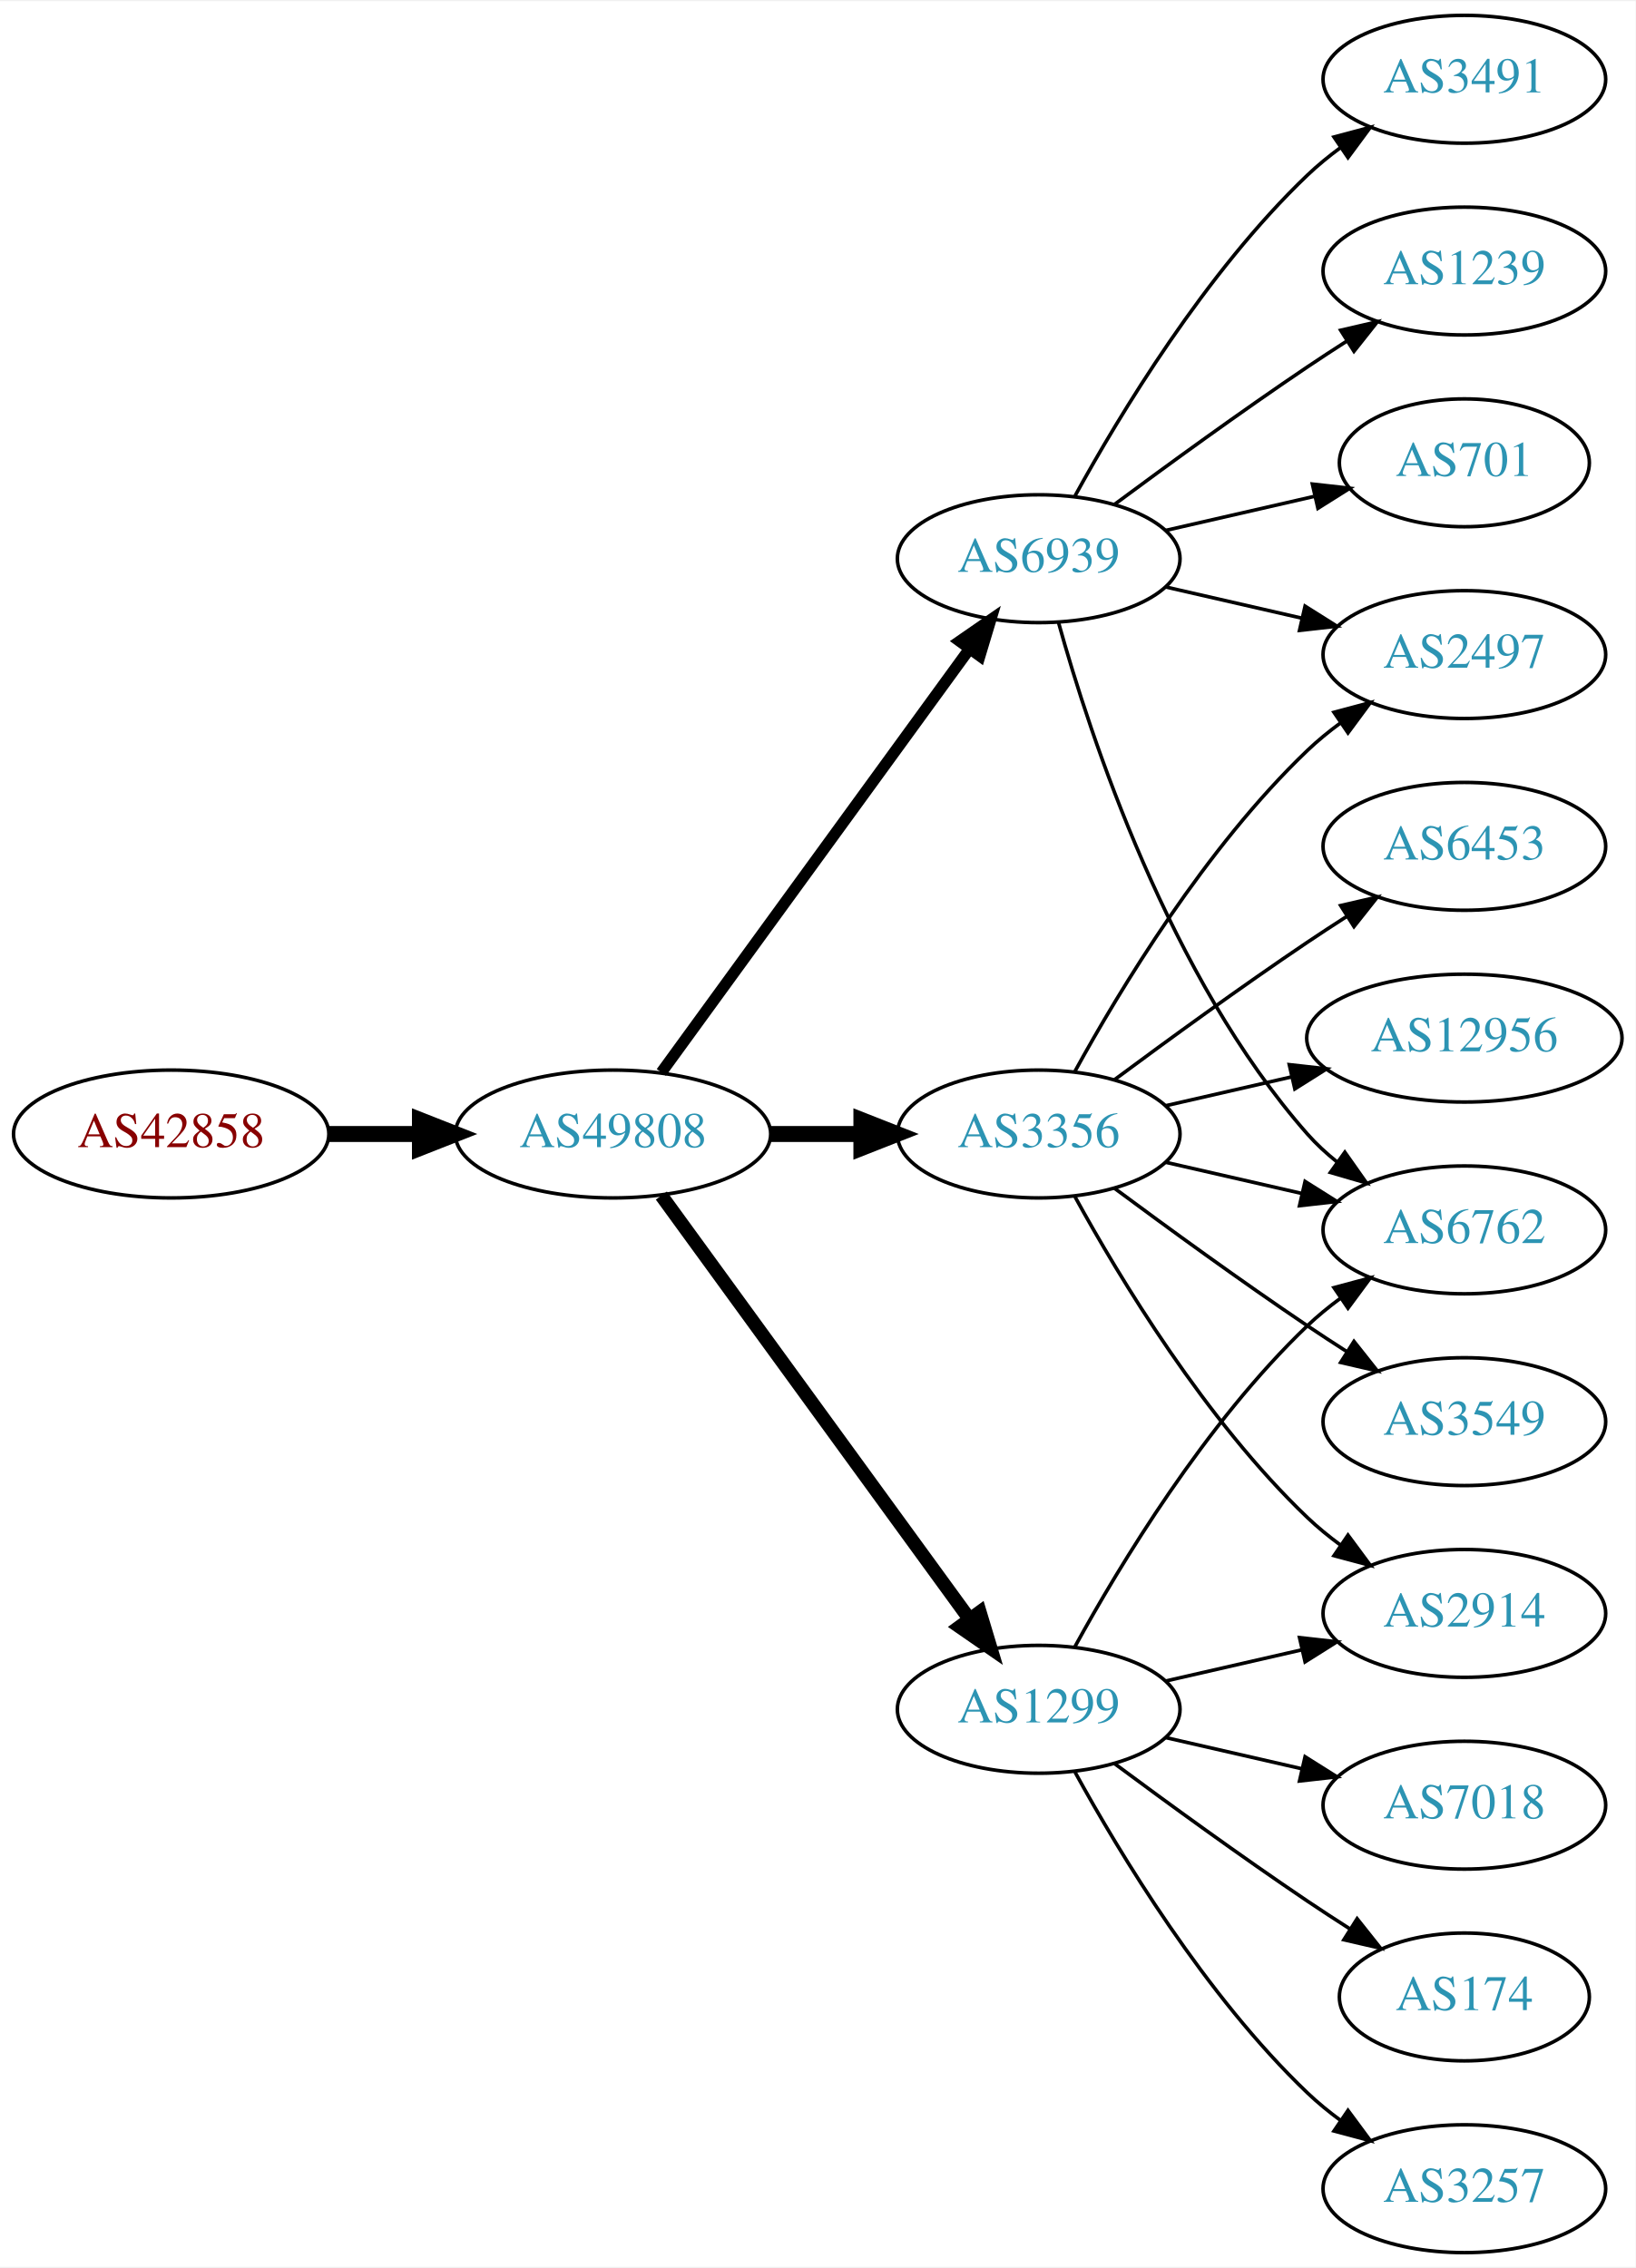
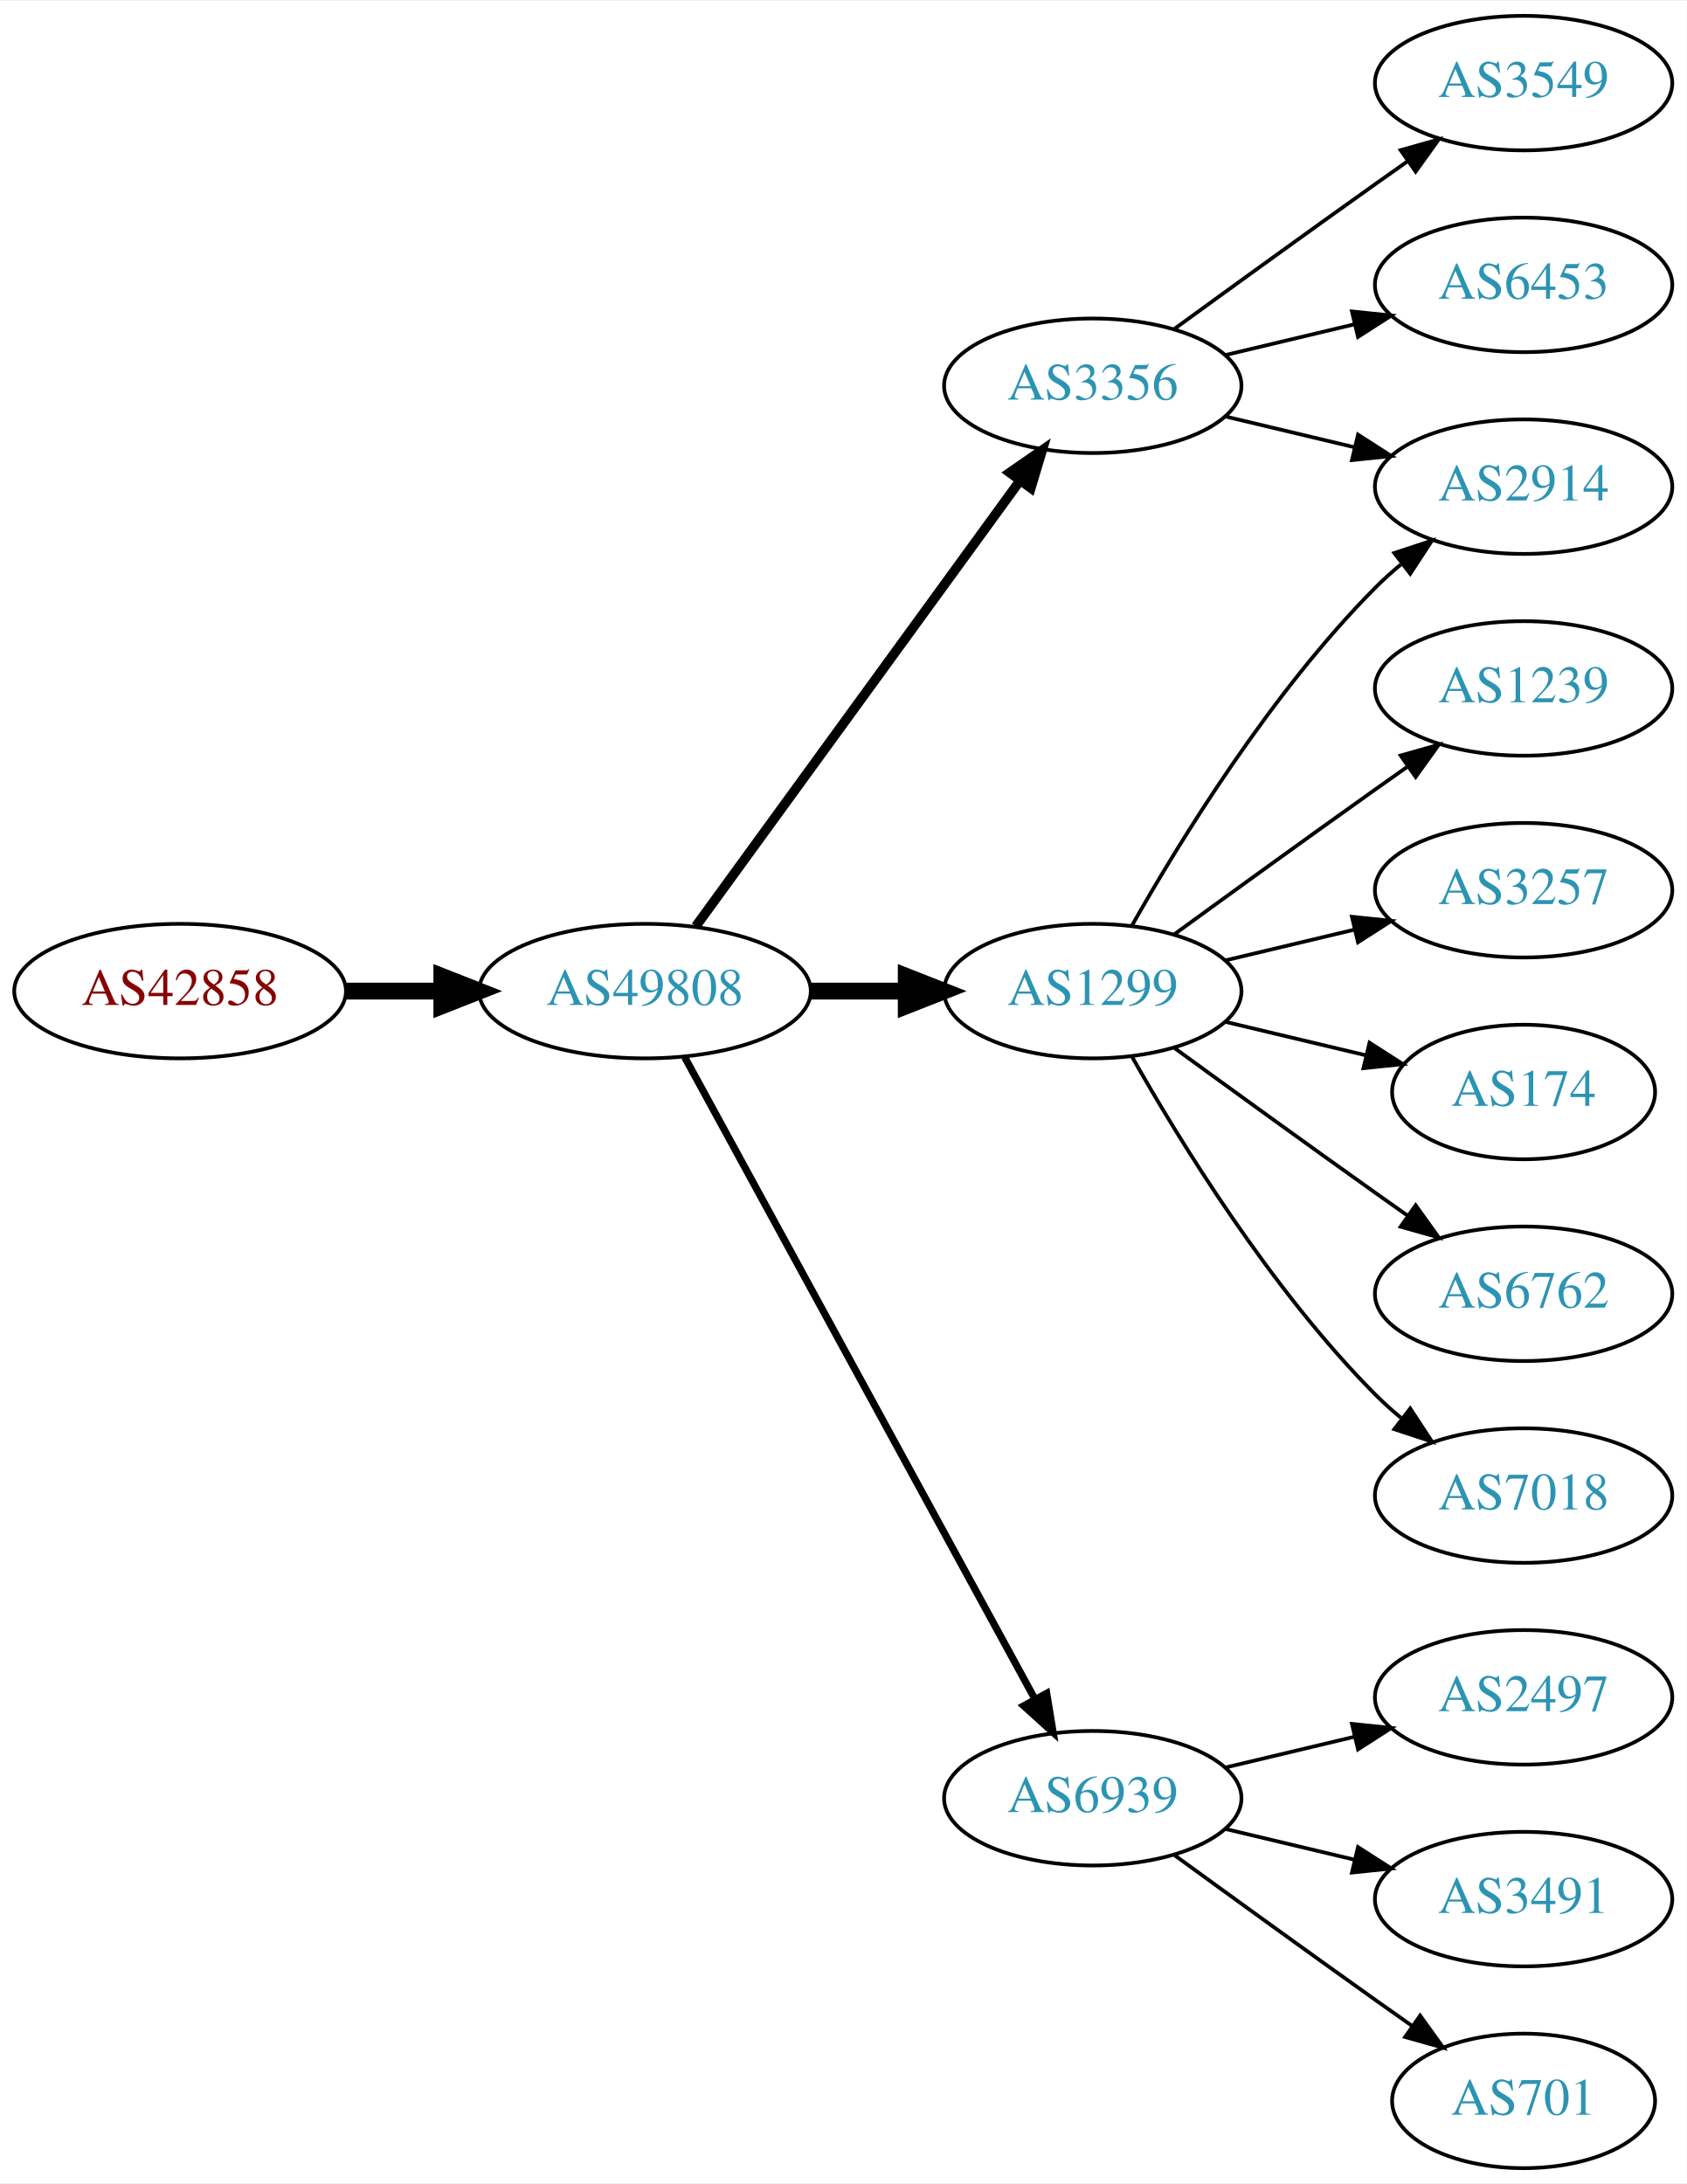
- <svg xmlns="http://www.w3.org/2000/svg" xmlns:xlink="http://www.w3.org/1999/xlink" width="460pt" height="638pt" viewBox="0.00 0.00 460.47 638.00">
-   <g id="graph0" class="graph" transform="scale(1 1) rotate(0) translate(4 634)">
-     <polygon fill="white" stroke="none" points="-4,4 -4,-634 456.469,-634 456.469,4 -4,4" />
+ <svg xmlns="http://www.w3.org/2000/svg" xmlns:xlink="http://www.w3.org/1999/xlink" width="451pt" height="584pt" viewBox="0.00 0.00 451.37 584.00">
+   <g id="graph0" class="graph" transform="scale(1 1) rotate(0) translate(4 580)">
+     <polygon fill="white" stroke="none" points="-4,4 -4,-580 447.37,-580 447.37,4 -4,4" />
    <g id="node1" class="node">
      <g id="a_node1">
        <a xlink:href="/asn/42858" xlink:title="AS42858 ~ WeTi-AS [AT]">
          <ellipse fill="#ffffff" stroke="black" cx="44.196" cy="-315" rx="44.393" ry="18" />
          <text text-anchor="middle" x="44.196" y="-311.3" font-family="Times,serif" font-size="14.00" fill="#880000">AS42858</text>
        </a>
      </g>
    </g>
    <g id="node2" class="node">
      <g id="a_node2">
        <a xlink:href="/asn/49808" xlink:title="AS49808 ~ POWERSPEED-AS [AT]">
          <ellipse fill="#ffffff" stroke="black" cx="168.588" cy="-315" rx="44.393" ry="18" />
          <text text-anchor="middle" x="168.588" y="-311.3" font-family="Times,serif" font-size="14.00" fill="#2c94b3">AS49808</text>
        </a>
      </g>
    </g>
    <g id="edge1" class="edge">
      <path fill="none" stroke="black" stroke-width="4.5" d="M88.692,-315C96.898,-315 105.569,-315 114.041,-315" />
      <polygon fill="black" stroke="black" stroke-width="4.5" points="114.233,-318.938 124.233,-315 114.233,-311.063 114.233,-318.938" />
    </g>
    <g id="node3" class="node">
      <g id="a_node3">
-         <a xlink:href="/asn/1299" xlink:title="AS1299 ~ Telia Carrier [EU]">
-           <ellipse fill="#ffffff" stroke="black" cx="288.431" cy="-153" rx="39.794" ry="18" />
-           <text text-anchor="middle" x="288.431" y="-149.3" font-family="Times,serif" font-size="14.00" fill="#2c94b3">AS1299</text>
+         <a xlink:href="/asn/3356" xlink:title="AS3356 ~ Level 3 Parent, LLC [US]">
+           <ellipse fill="#ffffff" stroke="black" cx="288.431" cy="-477" rx="39.794" ry="18" />
+           <text text-anchor="middle" x="288.431" y="-473.3" font-family="Times,serif" font-size="14.00" fill="#2c94b3">AS3356</text>
        </a>
      </g>
    </g>
    <g id="edge2" class="edge">
-       <path fill="none" stroke="black" stroke-width="3.857" d="M182.199,-297.663C203.02,-269.04 244.683,-211.767 268.871,-178.514" />
-       <polygon fill="black" stroke="black" stroke-width="3.857" points="271.858,-180.358 274.91,-170.212 266.197,-176.24 271.858,-180.358" />
+       <path fill="none" stroke="black" stroke-width="2.571" d="M182.199,-332.337C203.02,-360.96 244.683,-418.233 268.871,-451.486" />
+       <polygon fill="black" stroke="black" stroke-width="2.571" points="266.197,-453.76 274.91,-459.788 271.858,-449.642 266.197,-453.76" />
    </g>
    <g id="node4" class="node">
      <g id="a_node4">
-         <a xlink:href="/asn/3356" xlink:title="AS3356 ~ Level 3 Parent, LLC [US]">
+         <a xlink:href="/asn/1299" xlink:title="AS1299 ~ Telia Carrier [EU]">
          <ellipse fill="#ffffff" stroke="black" cx="288.431" cy="-315" rx="39.794" ry="18" />
-           <text text-anchor="middle" x="288.431" y="-311.3" font-family="Times,serif" font-size="14.00" fill="#2c94b3">AS3356</text>
+           <text text-anchor="middle" x="288.431" y="-311.3" font-family="Times,serif" font-size="14.00" fill="#2c94b3">AS1299</text>
        </a>
      </g>
    </g>
    <g id="edge3" class="edge">
      <path fill="none" stroke="black" stroke-width="4.5" d="M212.799,-315C221.112,-315 229.875,-315 238.357,-315" />
      <polygon fill="black" stroke="black" stroke-width="4.5" points="238.516,-318.938 248.516,-315 238.516,-311.063 238.516,-318.938" />
    </g>
    <g id="node5" class="node">
      <g id="a_node5">
        <a xlink:href="/asn/6939" xlink:title="AS6939 ~ Hurricane Electric LLC [US]">
-           <ellipse fill="#ffffff" stroke="black" cx="288.431" cy="-477" rx="39.794" ry="18" />
-           <text text-anchor="middle" x="288.431" y="-473.3" font-family="Times,serif" font-size="14.00" fill="#2c94b3">AS6939</text>
+           <ellipse fill="#ffffff" stroke="black" cx="288.431" cy="-99" rx="39.794" ry="18" />
+           <text text-anchor="middle" x="288.431" y="-95.3" font-family="Times,serif" font-size="14.00" fill="#2c94b3">AS6939</text>
        </a>
      </g>
    </g>
    <g id="edge4" class="edge">
-       <path fill="none" stroke="black" stroke-width="3.214" d="M182.199,-332.337C203.02,-360.96 244.683,-418.233 268.871,-451.486" />
-       <polygon fill="black" stroke="black" stroke-width="3.214" points="266.197,-453.76 274.91,-459.788 271.858,-449.642 266.197,-453.76" />
+       <path fill="none" stroke="black" stroke-width="1.929" d="M179.232,-297.324C199.913,-259.416 248.626,-170.127 273.005,-125.441" />
+       <polygon fill="black" stroke="black" stroke-width="1.929" points="276.102,-127.072 277.819,-116.617 269.957,-123.72 276.102,-127.072" />
    </g>
    <g id="node6" class="node">
      <g id="a_node6">
        <a xlink:href="/asn/2914" xlink:title="AS2914 ~ NTT America, Inc. [US]">
-           <ellipse fill="#ffffff" stroke="black" cx="408.273" cy="-180" rx="39.794" ry="18" />
-           <text text-anchor="middle" x="408.273" y="-176.3" font-family="Times,serif" font-size="14.00" fill="#2c94b3">AS2914</text>
+           <ellipse fill="#ffffff" stroke="black" cx="403.724" cy="-450" rx="39.794" ry="18" />
+           <text text-anchor="middle" x="403.724" y="-446.3" font-family="Times,serif" font-size="14.00" fill="#2c94b3">AS2914</text>
        </a>
      </g>
    </g>
    <g id="edge5" class="edge">
-       <path fill="none" stroke="black" d="M324.15,-160.955C336.15,-163.704 349.771,-166.825 362.463,-169.733" />
-       <polygon fill="black" stroke="black" points="361.866,-173.187 372.395,-172.009 363.429,-166.364 361.866,-173.187" />
+       <path fill="none" stroke="black" d="M324.038,-468.752C334.909,-466.162 347.064,-463.265 358.506,-460.538" />
+       <polygon fill="black" stroke="black" points="359.412,-463.92 368.328,-458.197 357.789,-457.111 359.412,-463.92" />
    </g>
    <g id="node7" class="node">
      <g id="a_node7">
-         <a xlink:href="/asn/7018" xlink:title="AS7018 ~ AT&amp;T Services, Inc. [US]">
-           <ellipse fill="#ffffff" stroke="black" cx="408.273" cy="-126" rx="39.794" ry="18" />
-           <text text-anchor="middle" x="408.273" y="-122.3" font-family="Times,serif" font-size="14.00" fill="#2c94b3">AS7018</text>
+         <a xlink:href="/asn/3549" xlink:title="AS3549 ~ Level 3 Parent, LLC [US]">
+           <ellipse fill="#ffffff" stroke="black" cx="403.724" cy="-558" rx="39.794" ry="18" />
+           <text text-anchor="middle" x="403.724" y="-554.3" font-family="Times,serif" font-size="14.00" fill="#2c94b3">AS3549</text>
        </a>
      </g>
    </g>
    <g id="edge6" class="edge">
-       <path fill="none" stroke="black" d="M324.15,-145.045C336.15,-142.296 349.771,-139.175 362.463,-136.267" />
-       <polygon fill="black" stroke="black" points="363.429,-139.636 372.395,-133.991 361.866,-132.813 363.429,-139.636" />
+       <path fill="none" stroke="black" d="M310.279,-492.222C325.213,-503.091 345.827,-518.025 364.077,-531 366.898,-533.005 369.841,-535.085 372.789,-537.159" />
+       <polygon fill="black" stroke="black" points="370.816,-540.05 381.013,-542.926 374.835,-534.319 370.816,-540.05" />
    </g>
    <g id="node8" class="node">
      <g id="a_node8">
-         <a xlink:href="/asn/174" xlink:title="AS174 ~ Cogent Communications [US]">
-           <ellipse fill="#ffffff" stroke="black" cx="408.273" cy="-72" rx="35.194" ry="18" />
-           <text text-anchor="middle" x="408.273" y="-68.3" font-family="Times,serif" font-size="14.00" fill="#2c94b3">AS174</text>
+         <a xlink:href="/asn/6453" xlink:title="AS6453 ~ TATA COMMUNICATIONS (AMERICA) INC [US]">
+           <ellipse fill="#ffffff" stroke="black" cx="403.724" cy="-504" rx="39.794" ry="18" />
+           <text text-anchor="middle" x="403.724" y="-500.3" font-family="Times,serif" font-size="14.00" fill="#2c94b3">AS6453</text>
        </a>
      </g>
    </g>
    <g id="edge7" class="edge">
-       <path fill="none" stroke="black" d="M309.761,-137.723C324.623,-126.696 345.368,-111.593 364.077,-99 367.895,-96.43 371.945,-93.79 375.975,-91.214" />
-       <polygon fill="black" stroke="black" points="378.079,-94.025 384.669,-85.729 374.344,-88.105 378.079,-94.025" />
+       <path fill="none" stroke="black" d="M324.038,-485.248C334.909,-487.838 347.064,-490.735 358.506,-493.462" />
+       <polygon fill="black" stroke="black" points="357.789,-496.889 368.328,-495.803 359.412,-490.08 357.789,-496.889" />
+     </g>
+     <g id="edge10" class="edge">
+       <path fill="none" stroke="black" d="M298.891,-332.49C311.672,-355.096 336.105,-394.886 364.077,-423 366.188,-425.121 368.484,-427.188 370.87,-429.171" />
+       <polygon fill="black" stroke="black" points="369.122,-432.242 379.185,-435.556 373.385,-426.69 369.122,-432.242" />
    </g>
    <g id="node9" class="node">
      <g id="a_node9">
-         <a xlink:href="/asn/6762" xlink:title="AS6762 ~ TELECOM ITALIA SPARKLE S.p.A. [IT]">
-           <ellipse fill="#ffffff" stroke="black" cx="408.273" cy="-288" rx="39.794" ry="18" />
-           <text text-anchor="middle" x="408.273" y="-284.3" font-family="Times,serif" font-size="14.00" fill="#2c94b3">AS6762</text>
+         <a xlink:href="/asn/1239" xlink:title="AS1239 ~ Sprint [US]">
+           <ellipse fill="#ffffff" stroke="black" cx="403.724" cy="-396" rx="39.794" ry="18" />
+           <text text-anchor="middle" x="403.724" y="-392.3" font-family="Times,serif" font-size="14.00" fill="#2c94b3">AS1239</text>
        </a>
      </g>
    </g>
    <g id="edge8" class="edge">
-       <path fill="none" stroke="black" d="M298.672,-170.713C311.218,-193.561 335.394,-233.611 364.077,-261 366.946,-263.739 370.134,-266.347 373.443,-268.785" />
-       <polygon fill="black" stroke="black" points="371.567,-271.742 381.803,-274.477 375.507,-265.956 371.567,-271.742" />
+       <path fill="none" stroke="black" d="M310.279,-330.222C325.213,-341.091 345.827,-356.025 364.077,-369 366.898,-371.005 369.841,-373.085 372.789,-375.159" />
+       <polygon fill="black" stroke="black" points="370.816,-378.05 381.013,-380.926 374.835,-372.319 370.816,-378.05" />
    </g>
    <g id="node10" class="node">
      <g id="a_node10">
        <a xlink:href="/asn/3257" xlink:title="AS3257 ~ GTT [DE]">
-           <ellipse fill="#ffffff" stroke="black" cx="408.273" cy="-18" rx="39.794" ry="18" />
-           <text text-anchor="middle" x="408.273" y="-14.3" font-family="Times,serif" font-size="14.00" fill="#2c94b3">AS3257</text>
+           <ellipse fill="#ffffff" stroke="black" cx="403.724" cy="-342" rx="39.794" ry="18" />
+           <text text-anchor="middle" x="403.724" y="-338.3" font-family="Times,serif" font-size="14.00" fill="#2c94b3">AS3257</text>
        </a>
      </g>
    </g>
    <g id="edge9" class="edge">
-       <path fill="none" stroke="black" d="M298.672,-135.287C311.218,-112.439 335.394,-72.389 364.077,-45 366.946,-42.261 370.134,-39.653 373.443,-37.215" />
-       <polygon fill="black" stroke="black" points="375.507,-40.044 381.803,-31.523 371.567,-34.258 375.507,-40.044" />
-     </g>
-     <g id="edge11" class="edge">
-       <path fill="none" stroke="black" d="M298.672,-297.287C311.218,-274.439 335.394,-234.389 364.077,-207 366.946,-204.261 370.134,-201.653 373.443,-199.215" />
-       <polygon fill="black" stroke="black" points="375.507,-202.044 381.803,-193.523 371.567,-196.258 375.507,-202.044" />
-     </g>
-     <g id="edge12" class="edge">
-       <path fill="none" stroke="black" d="M324.15,-307.045C336.15,-304.296 349.771,-301.175 362.463,-298.267" />
-       <polygon fill="black" stroke="black" points="363.429,-301.636 372.395,-295.991 361.866,-294.813 363.429,-301.636" />
+       <path fill="none" stroke="black" d="M324.038,-323.248C334.909,-325.838 347.064,-328.735 358.506,-331.462" />
+       <polygon fill="black" stroke="black" points="357.789,-334.889 368.328,-333.803 359.412,-328.08 357.789,-334.889" />
    </g>
    <g id="node11" class="node">
      <g id="a_node11">
-         <a xlink:href="/asn/2497" xlink:title="AS2497 ~ Internet Initiative Japan Inc. [JP]">
-           <ellipse fill="#ffffff" stroke="black" cx="408.273" cy="-450" rx="39.794" ry="18" />
-           <text text-anchor="middle" x="408.273" y="-446.3" font-family="Times,serif" font-size="14.00" fill="#2c94b3">AS2497</text>
+         <a xlink:href="/asn/174" xlink:title="AS174 ~ Cogent Communications [US]">
+           <ellipse fill="#ffffff" stroke="black" cx="403.724" cy="-288" rx="35.194" ry="18" />
+           <text text-anchor="middle" x="403.724" y="-284.3" font-family="Times,serif" font-size="14.00" fill="#2c94b3">AS174</text>
        </a>
      </g>
    </g>
-     <g id="edge10" class="edge">
-       <path fill="none" stroke="black" d="M298.672,-332.713C311.218,-355.561 335.394,-395.611 364.077,-423 366.946,-425.739 370.134,-428.347 373.443,-430.785" />
-       <polygon fill="black" stroke="black" points="371.567,-433.742 381.803,-436.477 375.507,-427.956 371.567,-433.742" />
+     <g id="edge11" class="edge">
+       <path fill="none" stroke="black" d="M324.038,-306.752C335.833,-303.942 349.137,-300.771 361.405,-297.847" />
+       <polygon fill="black" stroke="black" points="362.494,-301.186 371.41,-295.463 360.871,-294.376 362.494,-301.186" />
    </g>
    <g id="node12" class="node">
      <g id="a_node12">
-         <a xlink:href="/asn/6453" xlink:title="AS6453 ~ TATA COMMUNICATIONS (AMERICA) INC [US]">
-           <ellipse fill="#ffffff" stroke="black" cx="408.273" cy="-396" rx="39.794" ry="18" />
-           <text text-anchor="middle" x="408.273" y="-392.3" font-family="Times,serif" font-size="14.00" fill="#2c94b3">AS6453</text>
+         <a xlink:href="/asn/6762" xlink:title="AS6762 ~ TELECOM ITALIA SPARKLE S.p.A. [IT]">
+           <ellipse fill="#ffffff" stroke="black" cx="403.724" cy="-234" rx="39.794" ry="18" />
+           <text text-anchor="middle" x="403.724" y="-230.3" font-family="Times,serif" font-size="14.00" fill="#2c94b3">AS6762</text>
+         </a>
+       </g>
+     </g>
+     <g id="edge12" class="edge">
+       <path fill="none" stroke="black" d="M310.279,-299.778C325.213,-288.909 345.827,-273.975 364.077,-261 366.898,-258.995 369.841,-256.915 372.789,-254.841" />
+       <polygon fill="black" stroke="black" points="374.835,-257.681 381.013,-249.074 370.816,-251.95 374.835,-257.681" />
+     </g>
+     <g id="node13" class="node">
+       <g id="a_node13">
+         <a xlink:href="/asn/7018" xlink:title="AS7018 ~ AT&amp;T Services, Inc. [US]">
+           <ellipse fill="#ffffff" stroke="black" cx="403.724" cy="-180" rx="39.794" ry="18" />
+           <text text-anchor="middle" x="403.724" y="-176.3" font-family="Times,serif" font-size="14.00" fill="#2c94b3">AS7018</text>
        </a>
      </g>
    </g>
    <g id="edge13" class="edge">
-       <path fill="none" stroke="black" d="M309.761,-330.277C324.623,-341.304 345.368,-356.407 364.077,-369 367.626,-371.389 371.377,-373.839 375.125,-376.242" />
-       <polygon fill="black" stroke="black" points="373.451,-379.325 383.774,-381.712 377.193,-373.409 373.451,-379.325" />
+       <path fill="none" stroke="black" d="M298.891,-297.51C311.672,-274.904 336.105,-235.114 364.077,-207 366.188,-204.879 368.484,-202.812 370.87,-200.829" />
+       <polygon fill="black" stroke="black" points="373.385,-203.31 379.185,-194.444 369.122,-197.758 373.385,-203.31" />
    </g>
-     <g id="node13" class="node">
-       <g id="a_node13">
-         <a xlink:href="/asn/12956" xlink:title="AS12956 ~ TELXIUS [ES]">
-           <ellipse fill="#ffffff" stroke="black" cx="408.273" cy="-342" rx="44.393" ry="18" />
-           <text text-anchor="middle" x="408.273" y="-338.3" font-family="Times,serif" font-size="14.00" fill="#2c94b3">AS12956</text>
+     <g id="node14" class="node">
+       <g id="a_node14">
+         <a xlink:href="/asn/2497" xlink:title="AS2497 ~ Internet Initiative Japan Inc. [JP]">
+           <ellipse fill="#ffffff" stroke="black" cx="403.724" cy="-126" rx="39.794" ry="18" />
+           <text text-anchor="middle" x="403.724" y="-122.3" font-family="Times,serif" font-size="14.00" fill="#2c94b3">AS2497</text>
        </a>
      </g>
    </g>
    <g id="edge14" class="edge">
-       <path fill="none" stroke="black" d="M324.15,-322.955C335.289,-325.507 347.824,-328.379 359.717,-331.104" />
-       <polygon fill="black" stroke="black" points="358.982,-334.526 369.511,-333.348 360.545,-327.703 358.982,-334.526" />
+       <path fill="none" stroke="black" d="M324.038,-107.248C334.909,-109.838 347.064,-112.735 358.506,-115.462" />
+       <polygon fill="black" stroke="black" points="357.789,-118.889 368.328,-117.803 359.412,-112.08 357.789,-118.889" />
    </g>
-     <g id="node14" class="node">
-       <g id="a_node14">
-         <a xlink:href="/asn/3549" xlink:title="AS3549 ~ Level 3 Parent, LLC [US]">
-           <ellipse fill="#ffffff" stroke="black" cx="408.273" cy="-234" rx="39.794" ry="18" />
-           <text text-anchor="middle" x="408.273" y="-230.3" font-family="Times,serif" font-size="14.00" fill="#2c94b3">AS3549</text>
+     <g id="node15" class="node">
+       <g id="a_node15">
+         <a xlink:href="/asn/3491" xlink:title="AS3491 ~ PCCW Global, Inc. [US]">
+           <ellipse fill="#ffffff" stroke="black" cx="403.724" cy="-72" rx="39.794" ry="18" />
+           <text text-anchor="middle" x="403.724" y="-68.3" font-family="Times,serif" font-size="14.00" fill="#2c94b3">AS3491</text>
        </a>
      </g>
    </g>
    <g id="edge15" class="edge">
-       <path fill="none" stroke="black" d="M309.761,-299.723C324.623,-288.696 345.368,-273.593 364.077,-261 367.626,-258.611 371.377,-256.161 375.125,-253.758" />
-       <polygon fill="black" stroke="black" points="377.193,-256.591 383.774,-248.288 373.451,-250.675 377.193,-256.591" />
+       <path fill="none" stroke="black" d="M324.038,-90.752C334.909,-88.162 347.064,-85.265 358.506,-82.538" />
+       <polygon fill="black" stroke="black" points="359.412,-85.92 368.328,-80.197 357.789,-79.111 359.412,-85.92" />
    </g>
-     <g id="edge18" class="edge">
-       <path fill="none" stroke="black" d="M294.004,-459.054C302.909,-427.005 325.194,-359.158 364.077,-315 366.561,-312.179 369.411,-309.551 372.437,-307.129" />
-       <polygon fill="black" stroke="black" points="374.622,-309.869 380.726,-301.209 370.554,-304.172 374.622,-309.869" />
-     </g>
-     <g id="edge17" class="edge">
-       <path fill="none" stroke="black" d="M324.15,-469.045C336.15,-466.296 349.771,-463.175 362.463,-460.267" />
-       <polygon fill="black" stroke="black" points="363.429,-463.636 372.395,-457.991 361.866,-456.813 363.429,-463.636" />
-     </g>
-     <g id="node15" class="node">
-       <g id="a_node15">
-         <a xlink:href="/asn/3491" xlink:title="AS3491 ~ PCCW Global, Inc. [US]">
-           <ellipse fill="#ffffff" stroke="black" cx="408.273" cy="-612" rx="39.794" ry="18" />
-           <text text-anchor="middle" x="408.273" y="-608.3" font-family="Times,serif" font-size="14.00" fill="#2c94b3">AS3491</text>
+     <g id="node16" class="node">
+       <g id="a_node16">
+         <a xlink:href="/asn/701" xlink:title="AS701 ~ UUNET [US]">
+           <ellipse fill="#ffffff" stroke="black" cx="403.724" cy="-18" rx="35.194" ry="18" />
+           <text text-anchor="middle" x="403.724" y="-14.3" font-family="Times,serif" font-size="14.00" fill="#2c94b3">AS701</text>
        </a>
      </g>
    </g>
    <g id="edge16" class="edge">
-       <path fill="none" stroke="black" d="M298.672,-494.713C311.218,-517.561 335.394,-557.611 364.077,-585 366.946,-587.739 370.134,-590.347 373.443,-592.785" />
-       <polygon fill="black" stroke="black" points="371.567,-595.742 381.803,-598.477 375.507,-589.956 371.567,-595.742" />
-     </g>
-     <g id="node16" class="node">
-       <g id="a_node16">
-         <a xlink:href="/asn/1239" xlink:title="AS1239 ~ Sprint [US]">
-           <ellipse fill="#ffffff" stroke="black" cx="408.273" cy="-558" rx="39.794" ry="18" />
-           <text text-anchor="middle" x="408.273" y="-554.3" font-family="Times,serif" font-size="14.00" fill="#2c94b3">AS1239</text>
-         </a>
-       </g>
-     </g>
-     <g id="edge19" class="edge">
-       <path fill="none" stroke="black" d="M309.761,-492.277C324.623,-503.304 345.368,-518.407 364.077,-531 367.626,-533.389 371.377,-535.839 375.125,-538.242" />
-       <polygon fill="black" stroke="black" points="373.451,-541.325 383.774,-543.712 377.193,-535.409 373.451,-541.325" />
-     </g>
-     <g id="node17" class="node">
-       <g id="a_node17">
-         <a xlink:href="/asn/701" xlink:title="AS701 ~ UUNET [US]">
-           <ellipse fill="#ffffff" stroke="black" cx="408.273" cy="-504" rx="35.194" ry="18" />
-           <text text-anchor="middle" x="408.273" y="-500.3" font-family="Times,serif" font-size="14.00" fill="#2c94b3">AS701</text>
-         </a>
-       </g>
-     </g>
-     <g id="edge20" class="edge">
-       <path fill="none" stroke="black" d="M324.15,-484.955C337.243,-487.955 352.265,-491.396 365.906,-494.522" />
-       <polygon fill="black" stroke="black" points="365.484,-498.016 376.013,-496.838 367.047,-491.193 365.484,-498.016" />
+       <path fill="none" stroke="black" d="M310.279,-83.778C325.213,-72.909 345.827,-57.975 364.077,-45 367.288,-42.718 370.657,-40.339 374.011,-37.982" />
+       <polygon fill="black" stroke="black" points="376.039,-40.834 382.222,-32.23 372.023,-35.101 376.039,-40.834" />
    </g>
  </g>
</svg>
